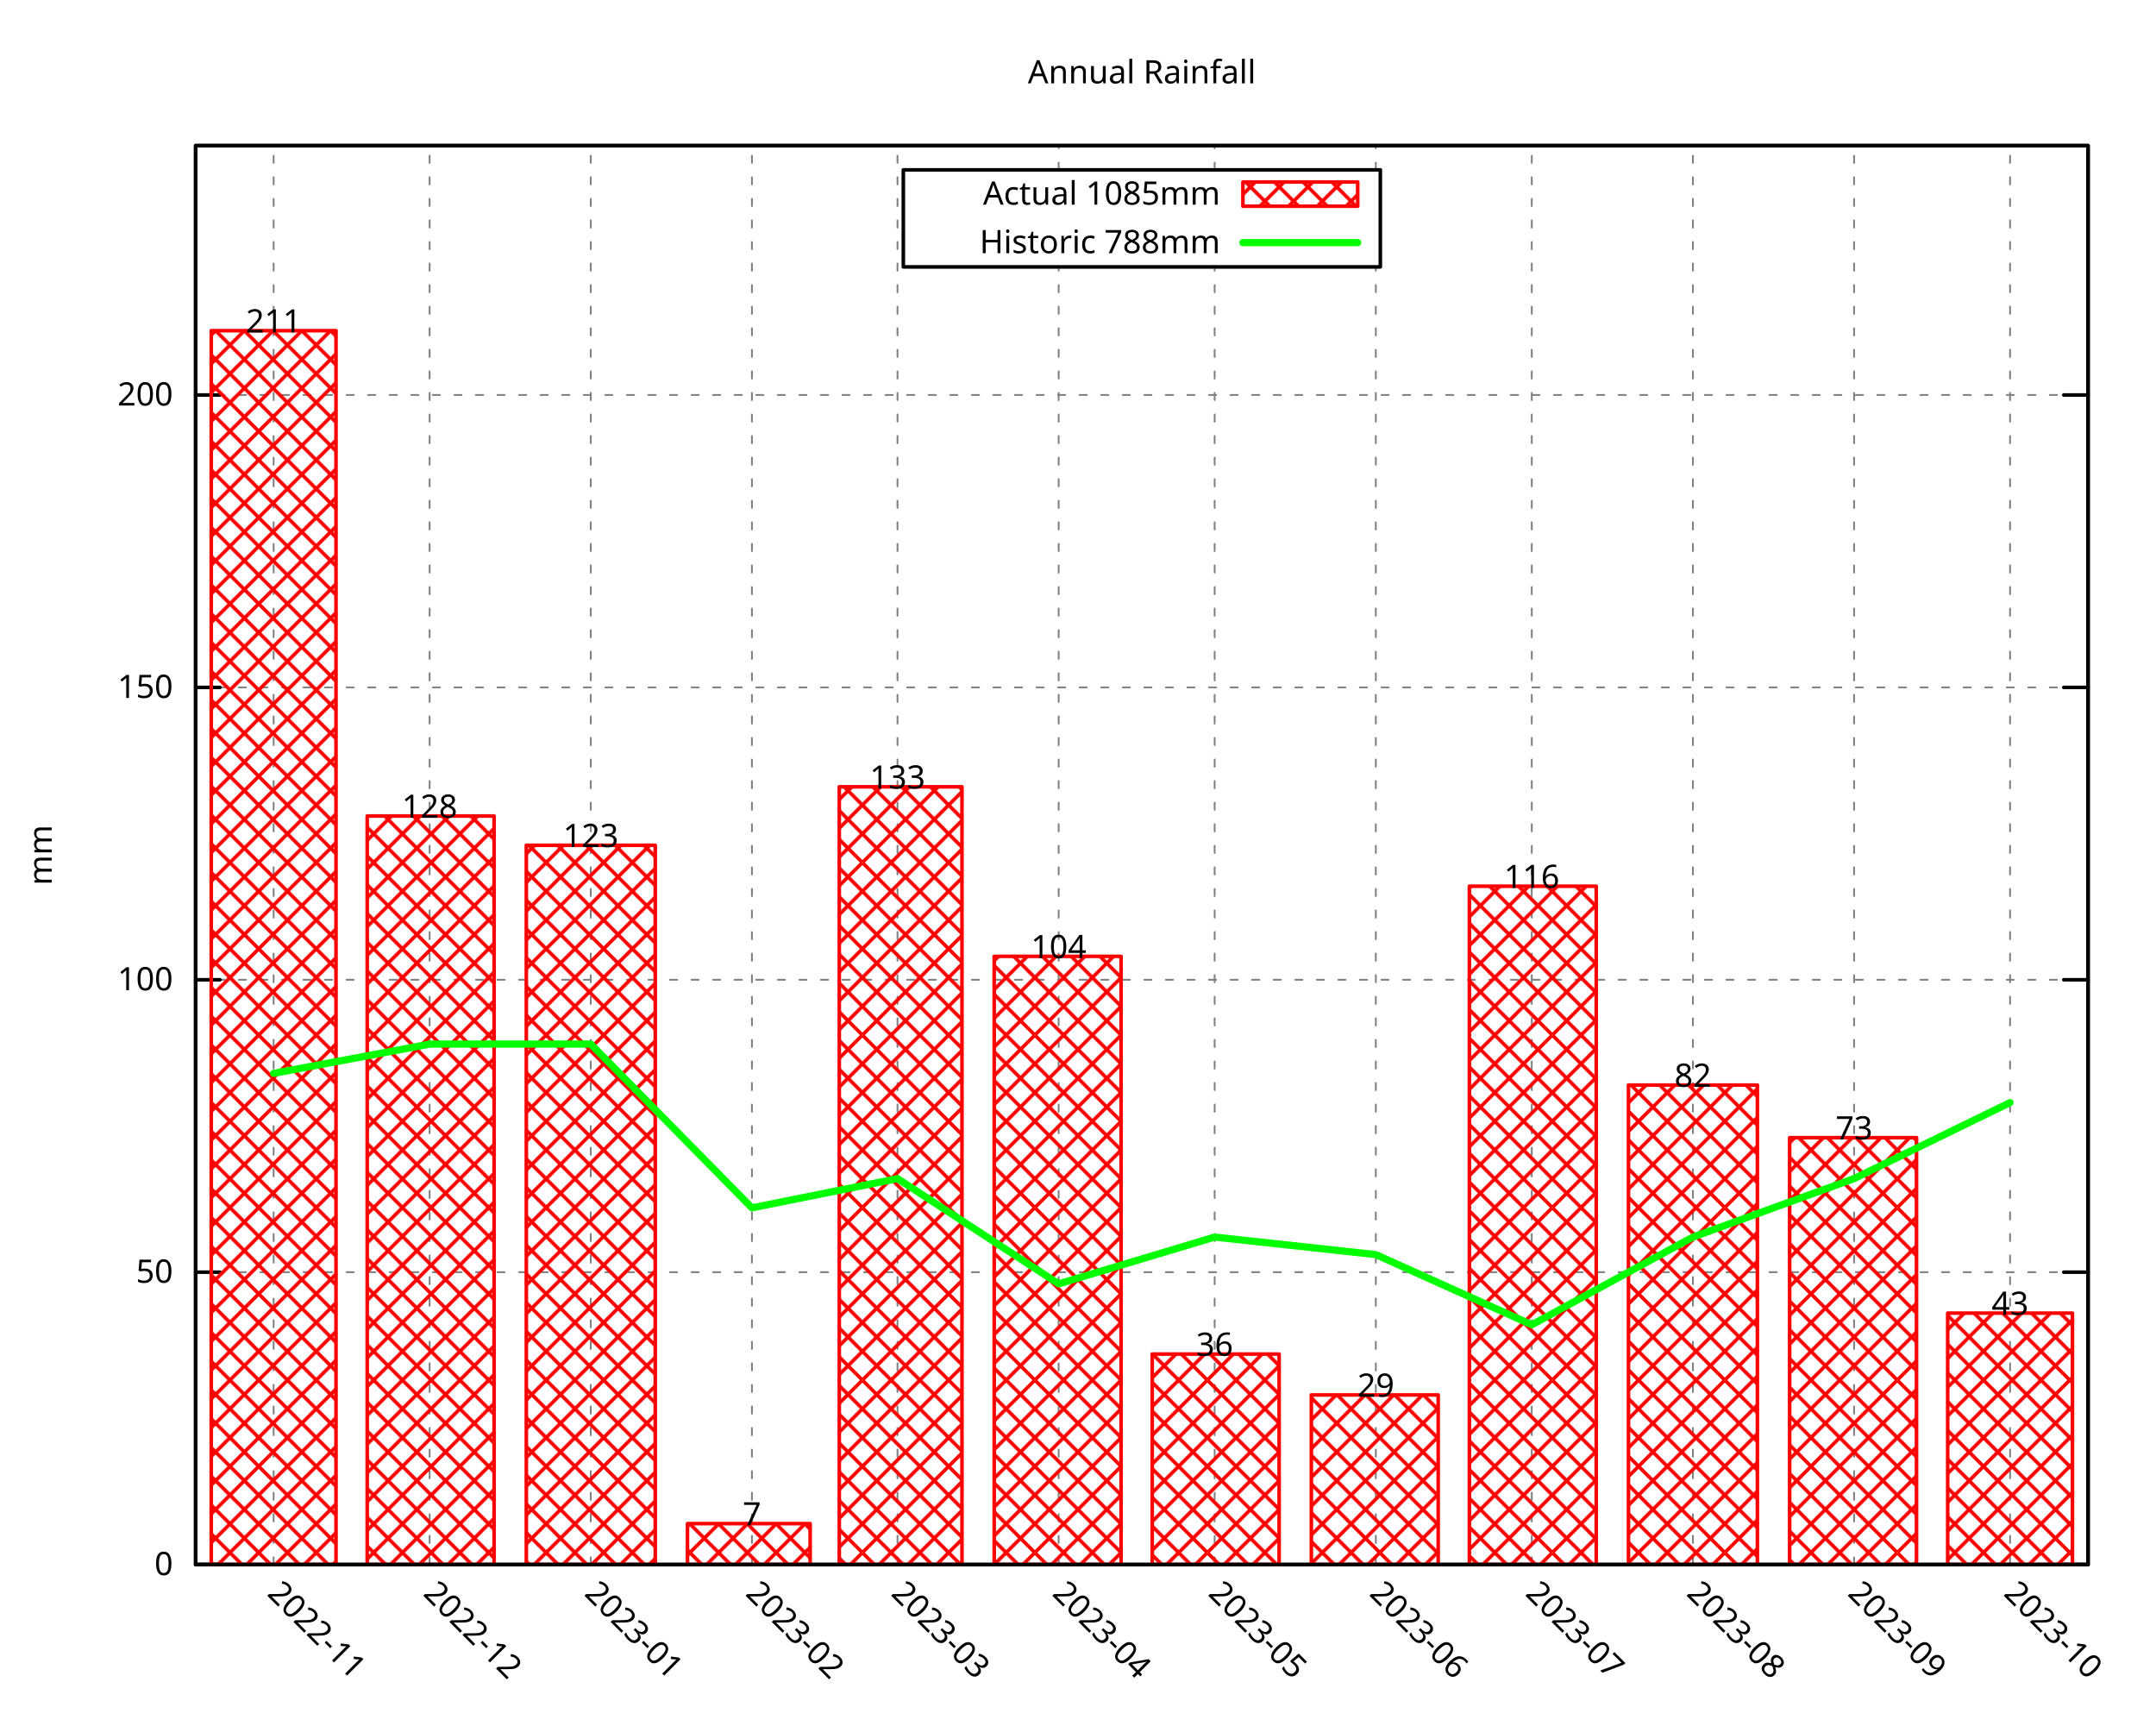
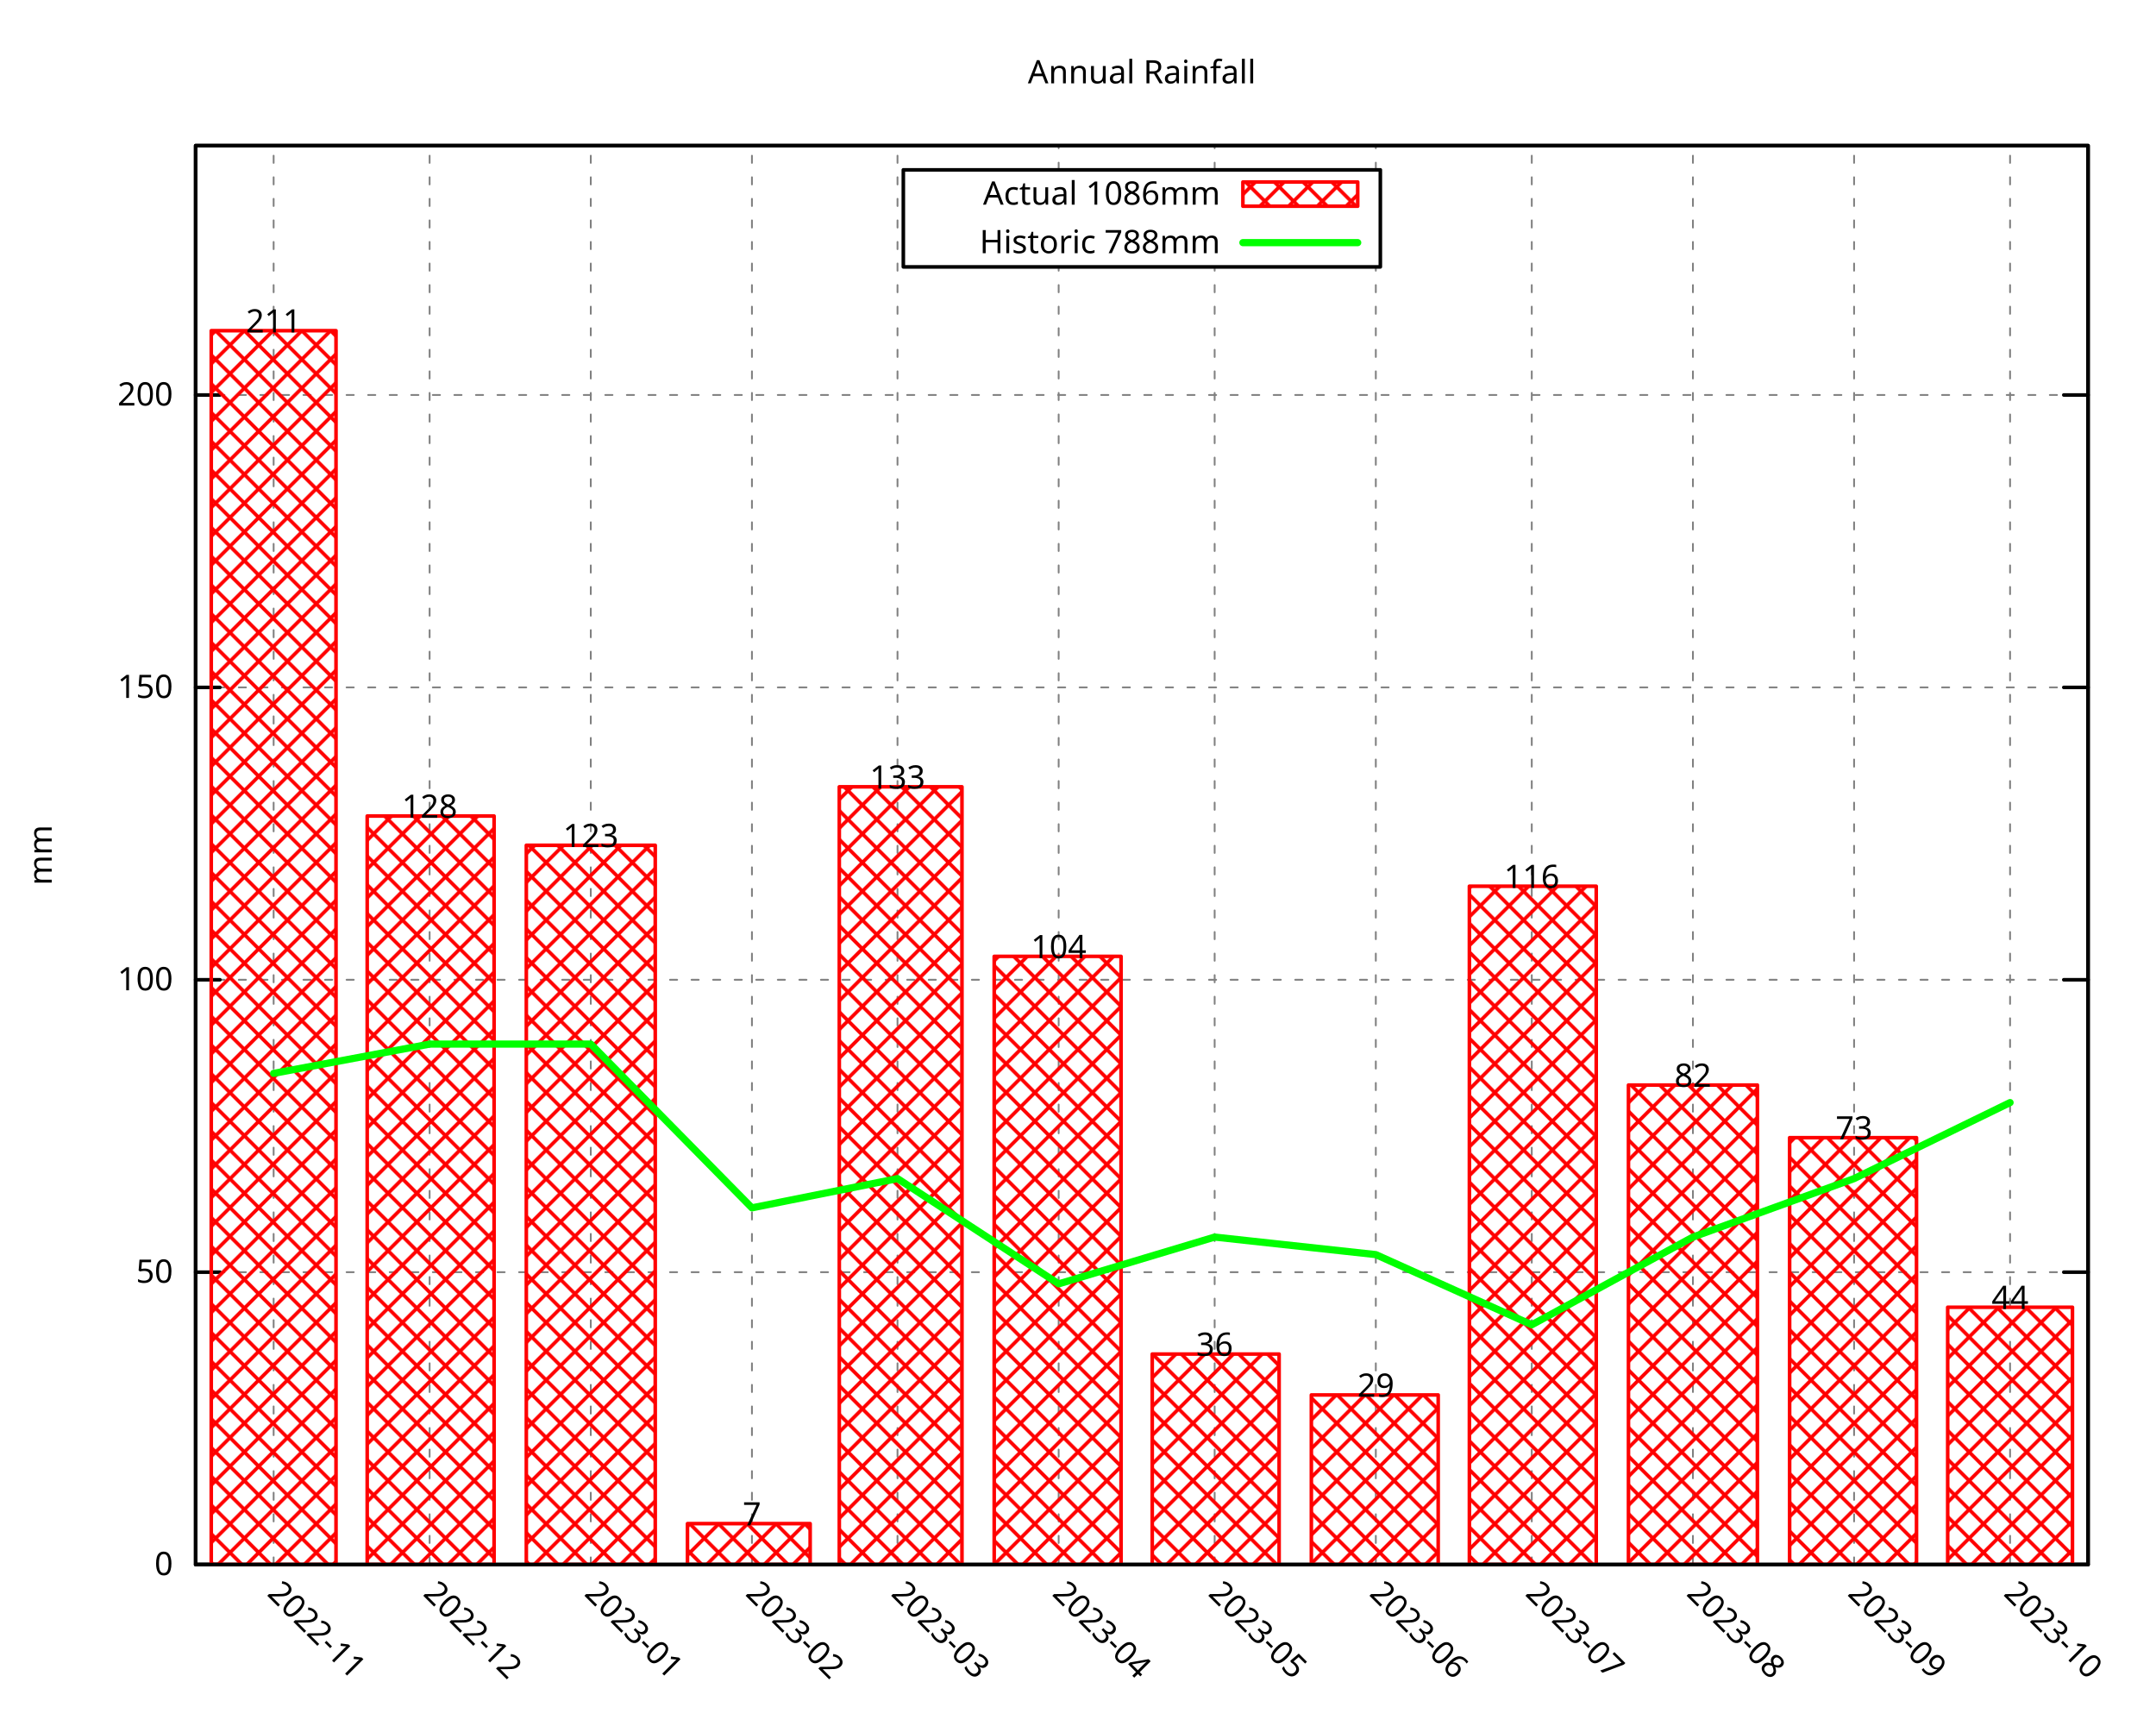
<svg xmlns="http://www.w3.org/2000/svg" xmlns:xlink="http://www.w3.org/1999/xlink" width="600" height="480" viewBox="0 0 600 480">
  <g id="gnuplot_canvas">
    <rect x="0" y="0" width="600" height="480" fill="none" />
    <defs>
      <circle id="gpDot" r="0.5" stroke-width="0.5" stroke="currentColor" />
      <path id="gpPt0" stroke-width="0.296" stroke="currentColor" d="M-1,0 h2 M0,-1 v2" />
      <path id="gpPt1" stroke-width="0.296" stroke="currentColor" d="M-1,-1 L1,1 M1,-1 L-1,1" />
      <path id="gpPt2" stroke-width="0.296" stroke="currentColor" d="M-1,0 L1,0 M0,-1 L0,1 M-1,-1 L1,1 M-1,1 L1,-1" />
      <rect id="gpPt3" stroke-width="0.296" stroke="currentColor" x="-1" y="-1" width="2" height="2" />
      <rect id="gpPt4" stroke-width="0.296" stroke="currentColor" fill="currentColor" x="-1" y="-1" width="2" height="2" />
      <circle id="gpPt5" stroke-width="0.296" stroke="currentColor" cx="0" cy="0" r="1" />
      <use xlink:href="#gpPt5" id="gpPt6" fill="currentColor" stroke="none" />
      <path id="gpPt7" stroke-width="0.296" stroke="currentColor" d="M0,-1.33 L-1.33,0.67 L1.33,0.67 z" />
      <use xlink:href="#gpPt7" id="gpPt8" fill="currentColor" stroke="none" />
      <use xlink:href="#gpPt7" id="gpPt9" stroke="currentColor" transform="rotate(180)" />
      <use xlink:href="#gpPt9" id="gpPt10" fill="currentColor" stroke="none" />
      <use xlink:href="#gpPt3" id="gpPt11" stroke="currentColor" transform="rotate(45)" />
      <use xlink:href="#gpPt11" id="gpPt12" fill="currentColor" stroke="none" />
      <path id="gpPt13" stroke-width="0.296" stroke="currentColor" d="M0,1.330 L1.265,0.411 L0.782,-1.067 L-0.782,-1.076 L-1.265,0.411 z" />
      <use xlink:href="#gpPt13" id="gpPt14" fill="currentColor" stroke="none" />
      <filter id="textbox" filterUnits="objectBoundingBox" x="0" y="0" height="1" width="1">
        <feFlood flood-color="white" flood-opacity="1" result="bgnd" />
        <feComposite in="SourceGraphic" in2="bgnd" operator="atop" />
      </filter>
      <filter id="greybox" filterUnits="objectBoundingBox" x="0" y="0" height="1" width="1">
        <feFlood flood-color="lightgrey" flood-opacity="1" result="grey" />
        <feComposite in="SourceGraphic" in2="grey" operator="atop" />
      </filter>
    </defs>
    <g fill="none" color="white" stroke="currentColor" stroke-width="1.00" stroke-linecap="round" stroke-linejoin="round">
</g>
    <g fill="none" color="black" stroke="currentColor" stroke-width="1.00" stroke-linecap="round" stroke-linejoin="round">
</g>
    <g fill="none" color="black" stroke="black" stroke-width="0.50" stroke-linecap="round" stroke-linejoin="round">
</g>
    <g fill="none" color="gray" stroke="currentColor" stroke-width="0.50" stroke-linecap="round" stroke-linejoin="round">
      <path stroke="gray" stroke-dasharray="2,4" class="gridline" d="M54.45,435.32 L581.09,435.32  " />
    </g>
    <g fill="none" color="gray" stroke="gray" stroke-width="1.00" stroke-linecap="round" stroke-linejoin="round">
</g>
    <g fill="none" color="black" stroke="currentColor" stroke-width="1.00" stroke-linecap="round" stroke-linejoin="round">
      <path stroke="black" d="M54.45,435.32 L61.20,435.32 M581.09,435.32 L574.34,435.32  " />
      <g transform="translate(48.15,438.25)" stroke="none" fill="black" font-family="Droid Sans" font-size="9.00" text-anchor="end">
        <text>
          <tspan font-family="Droid Sans"> 0</tspan>
        </text>
      </g>
    </g>
    <g fill="none" color="black" stroke="currentColor" stroke-width="1.00" stroke-linecap="round" stroke-linejoin="round">
</g>
    <g fill="none" color="black" stroke="black" stroke-width="0.50" stroke-linecap="round" stroke-linejoin="round">
</g>
    <g fill="none" color="gray" stroke="currentColor" stroke-width="0.50" stroke-linecap="round" stroke-linejoin="round">
      <path stroke="gray" stroke-dasharray="2,4" class="gridline" d="M54.45,353.97 L581.09,353.97  " />
    </g>
    <g fill="none" color="gray" stroke="gray" stroke-width="1.00" stroke-linecap="round" stroke-linejoin="round">
</g>
    <g fill="none" color="black" stroke="currentColor" stroke-width="1.00" stroke-linecap="round" stroke-linejoin="round">
      <path stroke="black" d="M54.45,353.97 L61.20,353.97 M581.09,353.97 L574.34,353.97  " />
      <g transform="translate(48.15,356.90)" stroke="none" fill="black" font-family="Droid Sans" font-size="9.00" text-anchor="end">
        <text>
          <tspan font-family="Droid Sans"> 50</tspan>
        </text>
      </g>
    </g>
    <g fill="none" color="black" stroke="currentColor" stroke-width="1.00" stroke-linecap="round" stroke-linejoin="round">
</g>
    <g fill="none" color="black" stroke="black" stroke-width="0.50" stroke-linecap="round" stroke-linejoin="round">
</g>
    <g fill="none" color="gray" stroke="currentColor" stroke-width="0.50" stroke-linecap="round" stroke-linejoin="round">
      <path stroke="gray" stroke-dasharray="2,4" class="gridline" d="M54.45,272.61 L581.09,272.61  " />
    </g>
    <g fill="none" color="gray" stroke="gray" stroke-width="1.00" stroke-linecap="round" stroke-linejoin="round">
</g>
    <g fill="none" color="black" stroke="currentColor" stroke-width="1.00" stroke-linecap="round" stroke-linejoin="round">
      <path stroke="black" d="M54.45,272.61 L61.20,272.61 M581.09,272.61 L574.34,272.61  " />
      <g transform="translate(48.15,275.54)" stroke="none" fill="black" font-family="Droid Sans" font-size="9.00" text-anchor="end">
        <text>
          <tspan font-family="Droid Sans"> 100</tspan>
        </text>
      </g>
    </g>
    <g fill="none" color="black" stroke="currentColor" stroke-width="1.00" stroke-linecap="round" stroke-linejoin="round">
</g>
    <g fill="none" color="black" stroke="black" stroke-width="0.50" stroke-linecap="round" stroke-linejoin="round">
</g>
    <g fill="none" color="gray" stroke="currentColor" stroke-width="0.50" stroke-linecap="round" stroke-linejoin="round">
      <path stroke="gray" stroke-dasharray="2,4" class="gridline" d="M54.45,191.26 L581.09,191.26  " />
    </g>
    <g fill="none" color="gray" stroke="gray" stroke-width="1.00" stroke-linecap="round" stroke-linejoin="round">
</g>
    <g fill="none" color="black" stroke="currentColor" stroke-width="1.00" stroke-linecap="round" stroke-linejoin="round">
      <path stroke="black" d="M54.45,191.26 L61.20,191.26 M581.09,191.26 L574.34,191.26  " />
      <g transform="translate(48.15,194.19)" stroke="none" fill="black" font-family="Droid Sans" font-size="9.00" text-anchor="end">
        <text>
          <tspan font-family="Droid Sans"> 150</tspan>
        </text>
      </g>
    </g>
    <g fill="none" color="black" stroke="currentColor" stroke-width="1.00" stroke-linecap="round" stroke-linejoin="round">
</g>
    <g fill="none" color="black" stroke="black" stroke-width="0.50" stroke-linecap="round" stroke-linejoin="round">
</g>
    <g fill="none" color="gray" stroke="currentColor" stroke-width="0.50" stroke-linecap="round" stroke-linejoin="round">
      <path stroke="gray" stroke-dasharray="2,4" class="gridline" d="M54.45,109.90 L581.09,109.90  " />
    </g>
    <g fill="none" color="gray" stroke="gray" stroke-width="1.00" stroke-linecap="round" stroke-linejoin="round">
</g>
    <g fill="none" color="black" stroke="currentColor" stroke-width="1.00" stroke-linecap="round" stroke-linejoin="round">
      <path stroke="black" d="M54.45,109.90 L61.20,109.90 M581.09,109.90 L574.34,109.90  " />
      <g transform="translate(48.15,112.83)" stroke="none" fill="black" font-family="Droid Sans" font-size="9.00" text-anchor="end">
        <text>
          <tspan font-family="Droid Sans"> 200</tspan>
        </text>
      </g>
    </g>
    <g fill="none" color="black" stroke="currentColor" stroke-width="1.00" stroke-linecap="round" stroke-linejoin="round">
</g>
    <g fill="none" color="black" stroke="black" stroke-width="0.50" stroke-linecap="round" stroke-linejoin="round">
</g>
    <g fill="none" color="gray" stroke="currentColor" stroke-width="0.50" stroke-linecap="round" stroke-linejoin="round">
      <path stroke="gray" stroke-dasharray="2,4" class="gridline" d="M76.15,435.32 L76.15,40.51  " />
    </g>
    <g fill="none" color="gray" stroke="gray" stroke-width="1.00" stroke-linecap="round" stroke-linejoin="round">
</g>
    <g fill="none" color="black" stroke="currentColor" stroke-width="1.00" stroke-linecap="round" stroke-linejoin="round">
      <path stroke="black" d="M76.15,435.32 M76.15,40.51  " />
      <g transform="translate(74.08,443.69) rotate(45)" stroke="none" fill="black" font-family="Droid Sans" font-size="9.00" text-anchor="start">
        <text>
          <tspan font-family="Droid Sans">2022-11</tspan>
        </text>
      </g>
    </g>
    <g fill="none" color="black" stroke="currentColor" stroke-width="1.00" stroke-linecap="round" stroke-linejoin="round">
</g>
    <g fill="none" color="black" stroke="black" stroke-width="0.50" stroke-linecap="round" stroke-linejoin="round">
</g>
    <g fill="none" color="gray" stroke="currentColor" stroke-width="0.50" stroke-linecap="round" stroke-linejoin="round">
      <path stroke="gray" stroke-dasharray="2,4" class="gridline" d="M119.56,435.32 L119.56,40.51  " />
    </g>
    <g fill="none" color="gray" stroke="gray" stroke-width="1.00" stroke-linecap="round" stroke-linejoin="round">
</g>
    <g fill="none" color="black" stroke="currentColor" stroke-width="1.00" stroke-linecap="round" stroke-linejoin="round">
      <path stroke="black" d="M119.56,435.32 M119.56,40.51  " />
      <g transform="translate(117.49,443.69) rotate(45)" stroke="none" fill="black" font-family="Droid Sans" font-size="9.00" text-anchor="start">
        <text>
          <tspan font-family="Droid Sans">2022-12</tspan>
        </text>
      </g>
    </g>
    <g fill="none" color="black" stroke="currentColor" stroke-width="1.00" stroke-linecap="round" stroke-linejoin="round">
</g>
    <g fill="none" color="black" stroke="black" stroke-width="0.50" stroke-linecap="round" stroke-linejoin="round">
</g>
    <g fill="none" color="gray" stroke="currentColor" stroke-width="0.50" stroke-linecap="round" stroke-linejoin="round">
      <path stroke="gray" stroke-dasharray="2,4" class="gridline" d="M164.41,435.32 L164.41,40.51  " />
    </g>
    <g fill="none" color="gray" stroke="gray" stroke-width="1.00" stroke-linecap="round" stroke-linejoin="round">
</g>
    <g fill="none" color="black" stroke="currentColor" stroke-width="1.00" stroke-linecap="round" stroke-linejoin="round">
      <path stroke="black" d="M164.41,435.32 M164.41,40.51  " />
      <g transform="translate(162.34,443.69) rotate(45)" stroke="none" fill="black" font-family="Droid Sans" font-size="9.00" text-anchor="start">
        <text>
          <tspan font-family="Droid Sans">2023-01</tspan>
        </text>
      </g>
    </g>
    <g fill="none" color="black" stroke="currentColor" stroke-width="1.00" stroke-linecap="round" stroke-linejoin="round">
</g>
    <g fill="none" color="black" stroke="black" stroke-width="0.50" stroke-linecap="round" stroke-linejoin="round">
</g>
    <g fill="none" color="gray" stroke="currentColor" stroke-width="0.50" stroke-linecap="round" stroke-linejoin="round">
      <path stroke="gray" stroke-dasharray="2,4" class="gridline" d="M209.26,435.32 L209.26,40.51  " />
    </g>
    <g fill="none" color="gray" stroke="gray" stroke-width="1.00" stroke-linecap="round" stroke-linejoin="round">
</g>
    <g fill="none" color="black" stroke="currentColor" stroke-width="1.00" stroke-linecap="round" stroke-linejoin="round">
      <path stroke="black" d="M209.26,435.32 M209.26,40.51  " />
      <g transform="translate(207.19,443.69) rotate(45)" stroke="none" fill="black" font-family="Droid Sans" font-size="9.00" text-anchor="start">
        <text>
          <tspan font-family="Droid Sans">2023-02</tspan>
        </text>
      </g>
    </g>
    <g fill="none" color="black" stroke="currentColor" stroke-width="1.00" stroke-linecap="round" stroke-linejoin="round">
</g>
    <g fill="none" color="black" stroke="black" stroke-width="0.50" stroke-linecap="round" stroke-linejoin="round">
</g>
    <g fill="none" color="gray" stroke="currentColor" stroke-width="0.50" stroke-linecap="round" stroke-linejoin="round">
      <path stroke="gray" stroke-dasharray="2,4" class="gridline" d="M249.77,435.32 L249.77,40.51  " />
    </g>
    <g fill="none" color="gray" stroke="gray" stroke-width="1.00" stroke-linecap="round" stroke-linejoin="round">
</g>
    <g fill="none" color="black" stroke="currentColor" stroke-width="1.00" stroke-linecap="round" stroke-linejoin="round">
      <path stroke="black" d="M249.77,435.32 M249.77,40.51  " />
      <g transform="translate(247.70,443.69) rotate(45)" stroke="none" fill="black" font-family="Droid Sans" font-size="9.00" text-anchor="start">
        <text>
          <tspan font-family="Droid Sans">2023-03</tspan>
        </text>
      </g>
    </g>
    <g fill="none" color="black" stroke="currentColor" stroke-width="1.00" stroke-linecap="round" stroke-linejoin="round">
</g>
    <g fill="none" color="black" stroke="black" stroke-width="0.50" stroke-linecap="round" stroke-linejoin="round">
</g>
    <g fill="none" color="gray" stroke="currentColor" stroke-width="0.50" stroke-linecap="round" stroke-linejoin="round">
      <path stroke="gray" stroke-dasharray="2,4" class="gridline" d="M294.62,435.32 L294.62,74.26 M294.62,47.26 L294.62,40.51  " />
    </g>
    <g fill="none" color="gray" stroke="gray" stroke-width="1.00" stroke-linecap="round" stroke-linejoin="round">
</g>
    <g fill="none" color="black" stroke="currentColor" stroke-width="1.00" stroke-linecap="round" stroke-linejoin="round">
      <path stroke="black" d="M294.62,435.32 M294.62,40.51  " />
      <g transform="translate(292.55,443.69) rotate(45)" stroke="none" fill="black" font-family="Droid Sans" font-size="9.00" text-anchor="start">
        <text>
          <tspan font-family="Droid Sans">2023-04</tspan>
        </text>
      </g>
    </g>
    <g fill="none" color="black" stroke="currentColor" stroke-width="1.00" stroke-linecap="round" stroke-linejoin="round">
</g>
    <g fill="none" color="black" stroke="black" stroke-width="0.50" stroke-linecap="round" stroke-linejoin="round">
</g>
    <g fill="none" color="gray" stroke="currentColor" stroke-width="0.50" stroke-linecap="round" stroke-linejoin="round">
      <path stroke="gray" stroke-dasharray="2,4" class="gridline" d="M338.03,435.32 L338.03,74.26 M338.03,47.26 L338.03,40.51  " />
    </g>
    <g fill="none" color="gray" stroke="gray" stroke-width="1.00" stroke-linecap="round" stroke-linejoin="round">
</g>
    <g fill="none" color="black" stroke="currentColor" stroke-width="1.00" stroke-linecap="round" stroke-linejoin="round">
      <path stroke="black" d="M338.03,435.32 M338.03,40.51  " />
      <g transform="translate(335.96,443.69) rotate(45)" stroke="none" fill="black" font-family="Droid Sans" font-size="9.00" text-anchor="start">
        <text>
          <tspan font-family="Droid Sans">2023-05</tspan>
        </text>
      </g>
    </g>
    <g fill="none" color="black" stroke="currentColor" stroke-width="1.00" stroke-linecap="round" stroke-linejoin="round">
</g>
    <g fill="none" color="black" stroke="black" stroke-width="0.50" stroke-linecap="round" stroke-linejoin="round">
</g>
    <g fill="none" color="gray" stroke="currentColor" stroke-width="0.50" stroke-linecap="round" stroke-linejoin="round">
      <path stroke="gray" stroke-dasharray="2,4" class="gridline" d="M382.88,435.32 L382.88,74.26 M382.88,47.26 L382.88,40.51  " />
    </g>
    <g fill="none" color="gray" stroke="gray" stroke-width="1.00" stroke-linecap="round" stroke-linejoin="round">
</g>
    <g fill="none" color="black" stroke="currentColor" stroke-width="1.00" stroke-linecap="round" stroke-linejoin="round">
      <path stroke="black" d="M382.88,435.32 M382.88,40.51  " />
      <g transform="translate(380.81,443.69) rotate(45)" stroke="none" fill="black" font-family="Droid Sans" font-size="9.00" text-anchor="start">
        <text>
          <tspan font-family="Droid Sans">2023-06</tspan>
        </text>
      </g>
    </g>
    <g fill="none" color="black" stroke="currentColor" stroke-width="1.00" stroke-linecap="round" stroke-linejoin="round">
</g>
    <g fill="none" color="black" stroke="black" stroke-width="0.50" stroke-linecap="round" stroke-linejoin="round">
</g>
    <g fill="none" color="gray" stroke="currentColor" stroke-width="0.50" stroke-linecap="round" stroke-linejoin="round">
      <path stroke="gray" stroke-dasharray="2,4" class="gridline" d="M426.28,435.32 L426.28,40.51  " />
    </g>
    <g fill="none" color="gray" stroke="gray" stroke-width="1.00" stroke-linecap="round" stroke-linejoin="round">
</g>
    <g fill="none" color="black" stroke="currentColor" stroke-width="1.00" stroke-linecap="round" stroke-linejoin="round">
      <path stroke="black" d="M426.28,435.32 M426.28,40.51  " />
      <g transform="translate(424.21,443.69) rotate(45)" stroke="none" fill="black" font-family="Droid Sans" font-size="9.00" text-anchor="start">
        <text>
          <tspan font-family="Droid Sans">2023-07</tspan>
        </text>
      </g>
    </g>
    <g fill="none" color="black" stroke="currentColor" stroke-width="1.00" stroke-linecap="round" stroke-linejoin="round">
</g>
    <g fill="none" color="black" stroke="black" stroke-width="0.50" stroke-linecap="round" stroke-linejoin="round">
</g>
    <g fill="none" color="gray" stroke="currentColor" stroke-width="0.50" stroke-linecap="round" stroke-linejoin="round">
      <path stroke="gray" stroke-dasharray="2,4" class="gridline" d="M471.13,435.32 L471.13,40.51  " />
    </g>
    <g fill="none" color="gray" stroke="gray" stroke-width="1.00" stroke-linecap="round" stroke-linejoin="round">
</g>
    <g fill="none" color="black" stroke="currentColor" stroke-width="1.00" stroke-linecap="round" stroke-linejoin="round">
      <path stroke="black" d="M471.13,435.32 M471.13,40.51  " />
      <g transform="translate(469.06,443.69) rotate(45)" stroke="none" fill="black" font-family="Droid Sans" font-size="9.00" text-anchor="start">
        <text>
          <tspan font-family="Droid Sans">2023-08</tspan>
        </text>
      </g>
    </g>
    <g fill="none" color="black" stroke="currentColor" stroke-width="1.00" stroke-linecap="round" stroke-linejoin="round">
</g>
    <g fill="none" color="black" stroke="black" stroke-width="0.50" stroke-linecap="round" stroke-linejoin="round">
</g>
    <g fill="none" color="gray" stroke="currentColor" stroke-width="0.50" stroke-linecap="round" stroke-linejoin="round">
      <path stroke="gray" stroke-dasharray="2,4" class="gridline" d="M515.98,435.32 L515.98,40.51  " />
    </g>
    <g fill="none" color="gray" stroke="gray" stroke-width="1.00" stroke-linecap="round" stroke-linejoin="round">
</g>
    <g fill="none" color="black" stroke="currentColor" stroke-width="1.00" stroke-linecap="round" stroke-linejoin="round">
      <path stroke="black" d="M515.98,435.32 M515.98,40.51  " />
      <g transform="translate(513.91,443.69) rotate(45)" stroke="none" fill="black" font-family="Droid Sans" font-size="9.00" text-anchor="start">
        <text>
          <tspan font-family="Droid Sans">2023-09</tspan>
        </text>
      </g>
    </g>
    <g fill="none" color="black" stroke="currentColor" stroke-width="1.00" stroke-linecap="round" stroke-linejoin="round">
</g>
    <g fill="none" color="black" stroke="black" stroke-width="0.50" stroke-linecap="round" stroke-linejoin="round">
</g>
    <g fill="none" color="gray" stroke="currentColor" stroke-width="0.50" stroke-linecap="round" stroke-linejoin="round">
      <path stroke="gray" stroke-dasharray="2,4" class="gridline" d="M559.39,435.32 L559.39,40.51  " />
    </g>
    <g fill="none" color="gray" stroke="gray" stroke-width="1.00" stroke-linecap="round" stroke-linejoin="round">
</g>
    <g fill="none" color="black" stroke="currentColor" stroke-width="1.00" stroke-linecap="round" stroke-linejoin="round">
      <path stroke="black" d="M559.39,435.32 M559.39,40.51  " />
      <g transform="translate(557.32,443.69) rotate(45)" stroke="none" fill="black" font-family="Droid Sans" font-size="9.00" text-anchor="start">
        <text>
          <tspan font-family="Droid Sans">2023-10</tspan>
        </text>
      </g>
    </g>
    <g fill="none" color="black" stroke="currentColor" stroke-width="1.00" stroke-linecap="round" stroke-linejoin="round">
</g>
    <g fill="none" color="black" stroke="currentColor" stroke-width="1.00" stroke-linecap="round" stroke-linejoin="round">
      <path stroke="black" d="M54.45,40.51 L54.45,435.32 L581.09,435.32 L581.09,40.51 L54.45,40.51 Z  " />
    </g>
    <g fill="none" color="black" stroke="currentColor" stroke-width="1.00" stroke-linecap="round" stroke-linejoin="round">
      <g transform="translate(14.39,237.92) rotate(270)" stroke="none" fill="black" font-family="Droid Sans" font-size="9.00" text-anchor="middle">
        <text>
          <tspan font-family="Droid Sans">mm</tspan>
        </text>
      </g>
    </g>
    <g fill="none" color="black" stroke="currentColor" stroke-width="1.00" stroke-linecap="round" stroke-linejoin="round">
</g>
    <g fill="none" color="black" stroke="currentColor" stroke-width="1.00" stroke-linecap="round" stroke-linejoin="round">
      <path stroke="black" d="M251.39,74.26 L251.39,47.26 L384.14,47.26 L384.14,74.26 L251.39,74.26 Z  " />
    </g>
    <g id="gnuplot_plot_1">
      <g fill="none" color="black" stroke="currentColor" stroke-width="1.00" stroke-linecap="round" stroke-linejoin="round">
        <g transform="translate(339.59,56.94)" stroke="none" fill="black" font-family="Droid Sans" font-size="9.00" text-anchor="end">
          <text>
-             <tspan font-family="Droid Sans">Actual 1085mm</tspan>
+             <tspan font-family="Droid Sans">Actual 1086mm</tspan>
          </text>
        </g>
      </g>
      <g fill="none" color="black" stroke="currentColor" stroke-width="1.00" stroke-linecap="round" stroke-linejoin="round">
        <defs>
          <pattern id="gpPat1" patternUnits="userSpaceOnUse" x="0" y="0" width="8" height="8">
            <path style="fill:none; stroke:rgb(255,0,0)" d="M0,0 L8,8 M0,8 L8,0" />
          </pattern>
        </defs>
        <g stroke="none" shape-rendering="crispEdges">
          <polygon fill="url(#gpPat1)" points="345.89,57.38 377.84,57.38 377.84,50.63 345.89,50.63 " />
        </g>
        <path stroke="rgb(255,   0,   0)" d="M345.89,57.38 L377.84,57.38 L377.84,50.64 L345.89,50.64 L345.89,57.38 Z  " />
      </g>
      <g fill="none" color="black" stroke="currentColor" stroke-width="1.00" stroke-linecap="round" stroke-linejoin="round">
        <defs>
          <pattern id="gpPat2" patternUnits="userSpaceOnUse" x="0" y="0" width="8" height="8">
            <path style="fill:none; stroke:rgb(255,0,0)" d="M0,0 L8,8 M0,8 L8,0" />
          </pattern>
        </defs>
        <g stroke="none" shape-rendering="crispEdges">
          <polygon fill="url(#gpPat2)" points="58.79,435.32 93.52,435.32 93.52,92.00 58.79,92.00 " />
        </g>
        <path stroke="rgb(255,   0,   0)" d="M58.79,435.32 L58.79,92.01 L93.51,92.01 L93.51,435.32 L58.79,435.32 Z  " />
        <g stroke="none" shape-rendering="crispEdges">
          <polygon fill="url(#gpPat2)" points="102.19,435.32 137.51,435.32 137.51,227.04 102.19,227.04 " />
        </g>
        <path stroke="rgb(255,   0,   0)" d="M102.19,435.32 L102.19,227.05 L137.50,227.05 L137.50,435.32 L102.19,435.32 Z  " />
        <g stroke="none" shape-rendering="crispEdges">
          <polygon fill="url(#gpPat2)" points="146.47,435.32 182.36,435.32 182.36,235.18 146.47,235.18 " />
        </g>
        <path stroke="rgb(255,   0,   0)" d="M146.47,435.32 L146.47,235.19 L182.35,235.19 L182.35,435.32 L146.47,435.32 Z  " />
        <g stroke="none" shape-rendering="crispEdges">
          <polygon fill="url(#gpPat2)" points="191.32,435.32 225.47,435.32 225.47,423.92 191.32,423.92 " />
        </g>
        <path stroke="rgb(255,   0,   0)" d="M191.32,435.32 L191.32,423.93 L225.46,423.93 L225.46,435.32 L191.32,435.32 Z  " />
        <g stroke="none" shape-rendering="crispEdges">
          <polygon fill="url(#gpPat2)" points="233.57,435.32 267.72,435.32 267.72,218.91 233.57,218.91 " />
        </g>
        <path stroke="rgb(255,   0,   0)" d="M233.57,435.32 L233.57,218.92 L267.71,218.92 L267.71,435.32 L233.57,435.32 Z  " />
        <g stroke="none" shape-rendering="crispEdges">
          <polygon fill="url(#gpPat2)" points="276.68,435.32 311.99,435.32 311.99,266.09 276.68,266.09 " />
        </g>
        <path stroke="rgb(255,   0,   0)" d="M276.68,435.32 L276.68,266.10 L311.98,266.10 L311.98,435.32 L276.68,435.32 Z  " />
        <g stroke="none" shape-rendering="crispEdges">
          <polygon fill="url(#gpPat2)" points="320.66,435.32 355.98,435.32 355.98,376.74 320.66,376.74 " />
        </g>
        <path stroke="rgb(255,   0,   0)" d="M320.66,435.32 L320.66,376.75 L355.97,376.75 L355.97,435.32 L320.66,435.32 Z  " />
        <g stroke="none" shape-rendering="crispEdges">
          <polygon fill="url(#gpPat2)" points="364.94,435.32 400.25,435.32 400.25,388.12 364.94,388.12 " />
        </g>
        <path stroke="rgb(255,   0,   0)" d="M364.94,435.32 L364.94,388.13 L400.24,388.13 L400.24,435.32 L364.94,435.32 Z  " />
        <g stroke="none" shape-rendering="crispEdges">
          <polygon fill="url(#gpPat2)" points="408.92,435.32 444.23,435.32 444.23,246.57 408.92,246.57 " />
        </g>
        <path stroke="rgb(255,   0,   0)" d="M408.92,435.32 L408.92,246.58 L444.22,246.58 L444.22,435.32 L408.92,435.32 Z  " />
        <g stroke="none" shape-rendering="crispEdges">
          <polygon fill="url(#gpPat2)" points="453.19,435.32 489.08,435.32 489.08,301.89 453.19,301.89 " />
        </g>
        <path stroke="rgb(255,   0,   0)" d="M453.19,435.32 L453.19,301.90 L489.07,301.90 L489.07,435.32 L453.19,435.32 Z  " />
        <g stroke="none" shape-rendering="crispEdges">
          <polygon fill="url(#gpPat2)" points="498.04,435.32 533.36,435.32 533.36,316.53 498.04,316.53 " />
        </g>
        <path stroke="rgb(255,   0,   0)" d="M498.04,435.32 L498.04,316.54 L533.35,316.54 L533.35,435.32 L498.04,435.32 Z  " />
        <g stroke="none" shape-rendering="crispEdges">
-           <polygon fill="url(#gpPat2)" points="542.03,435.32 576.76,435.32 576.76,365.35 542.03,365.35 " />
-         </g>
-         <path stroke="rgb(255,   0,   0)" d="M542.03,435.32 L542.03,365.36 L576.75,365.36 L576.75,435.32 L542.03,435.32 Z  " />
+           <polygon fill="url(#gpPat2)" points="542.03,435.32 576.76,435.32 576.76,363.72 542.03,363.72 " />
+         </g>
+         <path stroke="rgb(255,   0,   0)" d="M542.03,435.32 L542.03,363.73 L576.75,363.73 L576.75,435.32 L542.03,435.32 Z  " />
      </g>
    </g>
    <g id="gnuplot_plot_2" fill="none">
      <g fill="none" color="black" stroke="currentColor" stroke-width="1.00" stroke-linecap="round" stroke-linejoin="round">
        <g transform="translate(76.15,92.50)" stroke="none" fill="black" font-family="Droid Sans" font-size="9.00" text-anchor="middle">
          <text>
            <tspan font-family="Droid Sans">211</tspan>
          </text>
        </g>
        <g transform="translate(119.56,227.54)" stroke="none" fill="black" font-family="Droid Sans" font-size="9.00" text-anchor="middle">
          <text>
            <tspan font-family="Droid Sans">128</tspan>
          </text>
        </g>
        <g transform="translate(164.41,235.68)" stroke="none" fill="black" font-family="Droid Sans" font-size="9.00" text-anchor="middle">
          <text>
            <tspan font-family="Droid Sans">123</tspan>
          </text>
        </g>
        <g transform="translate(209.26,424.42)" stroke="none" fill="black" font-family="Droid Sans" font-size="9.00" text-anchor="middle">
          <text>
            <tspan font-family="Droid Sans">7</tspan>
          </text>
        </g>
        <g transform="translate(249.77,219.41)" stroke="none" fill="black" font-family="Droid Sans" font-size="9.00" text-anchor="middle">
          <text>
            <tspan font-family="Droid Sans">133</tspan>
          </text>
        </g>
        <g transform="translate(294.62,266.59)" stroke="none" fill="black" font-family="Droid Sans" font-size="9.00" text-anchor="middle">
          <text>
            <tspan font-family="Droid Sans">104</tspan>
          </text>
        </g>
        <g transform="translate(338.03,377.23)" stroke="none" fill="black" font-family="Droid Sans" font-size="9.00" text-anchor="middle">
          <text>
            <tspan font-family="Droid Sans">36</tspan>
          </text>
        </g>
        <g transform="translate(382.88,388.62)" stroke="none" fill="black" font-family="Droid Sans" font-size="9.00" text-anchor="middle">
          <text>
            <tspan font-family="Droid Sans">29</tspan>
          </text>
        </g>
        <g transform="translate(426.28,247.07)" stroke="none" fill="black" font-family="Droid Sans" font-size="9.00" text-anchor="middle">
          <text>
            <tspan font-family="Droid Sans">116</tspan>
          </text>
        </g>
        <g transform="translate(471.13,302.39)" stroke="none" fill="black" font-family="Droid Sans" font-size="9.00" text-anchor="middle">
          <text>
            <tspan font-family="Droid Sans">82</tspan>
          </text>
        </g>
        <g transform="translate(515.98,317.03)" stroke="none" fill="black" font-family="Droid Sans" font-size="9.00" text-anchor="middle">
          <text>
            <tspan font-family="Droid Sans">73</tspan>
          </text>
        </g>
-         <g transform="translate(559.39,365.85)" stroke="none" fill="black" font-family="Droid Sans" font-size="9.00" text-anchor="middle">
-           <text>
-             <tspan font-family="Droid Sans">43</tspan>
+         <g transform="translate(559.39,364.22)" stroke="none" fill="black" font-family="Droid Sans" font-size="9.00" text-anchor="middle">
+           <text>
+             <tspan font-family="Droid Sans">44</tspan>
          </text>
        </g>
      </g>
    </g>
    <g id="gnuplot_plot_3">
      <g fill="none" color="white" stroke="black" stroke-width="2.00" stroke-linecap="round" stroke-linejoin="round">
</g>
      <g fill="none" color="black" stroke="currentColor" stroke-width="2.00" stroke-linecap="round" stroke-linejoin="round">
        <g transform="translate(339.59,70.44)" stroke="none" fill="black" font-family="Droid Sans" font-size="9.00" text-anchor="end">
          <text>
            <tspan font-family="Droid Sans">Historic 788mm</tspan>
          </text>
        </g>
      </g>
      <g fill="none" color="black" stroke="currentColor" stroke-width="2.00" stroke-linecap="round" stroke-linejoin="round">
        <path stroke="rgb(  0, 255,   0)" d="M345.89,67.51 L377.84,67.51 M76.15,298.65 L119.56,290.51 L164.41,290.51 L209.26,336.07 L249.77,327.93 L294.62,357.22   L338.03,344.20 L382.88,349.08 L426.28,368.61 L471.13,344.20 L515.98,327.93 L559.39,306.78  " />
      </g>
    </g>
    <g fill="none" color="black" stroke="currentColor" stroke-width="2.00" stroke-linecap="round" stroke-linejoin="round">
</g>
    <g fill="none" color="black" stroke="black" stroke-width="1.00" stroke-linecap="round" stroke-linejoin="round">
</g>
    <g fill="none" color="black" stroke="currentColor" stroke-width="1.00" stroke-linecap="round" stroke-linejoin="round">
      <path stroke="black" d="M54.45,40.51 L54.45,435.32 L581.09,435.32 L581.09,40.51 L54.45,40.51 Z  " />
    </g>
    <g fill="none" color="black" stroke="currentColor" stroke-width="1.00" stroke-linecap="round" stroke-linejoin="round">
      <g transform="translate(317.77,23.19)" stroke="none" fill="black" font-family="Droid Sans" font-size="9.00" text-anchor="middle">
        <text>
          <tspan font-family="Droid Sans">Annual Rainfall</tspan>
        </text>
      </g>
    </g>
    <g fill="none" color="black" stroke="currentColor" stroke-width="1.00" stroke-linecap="round" stroke-linejoin="round">
</g>
  </g>
</svg>
